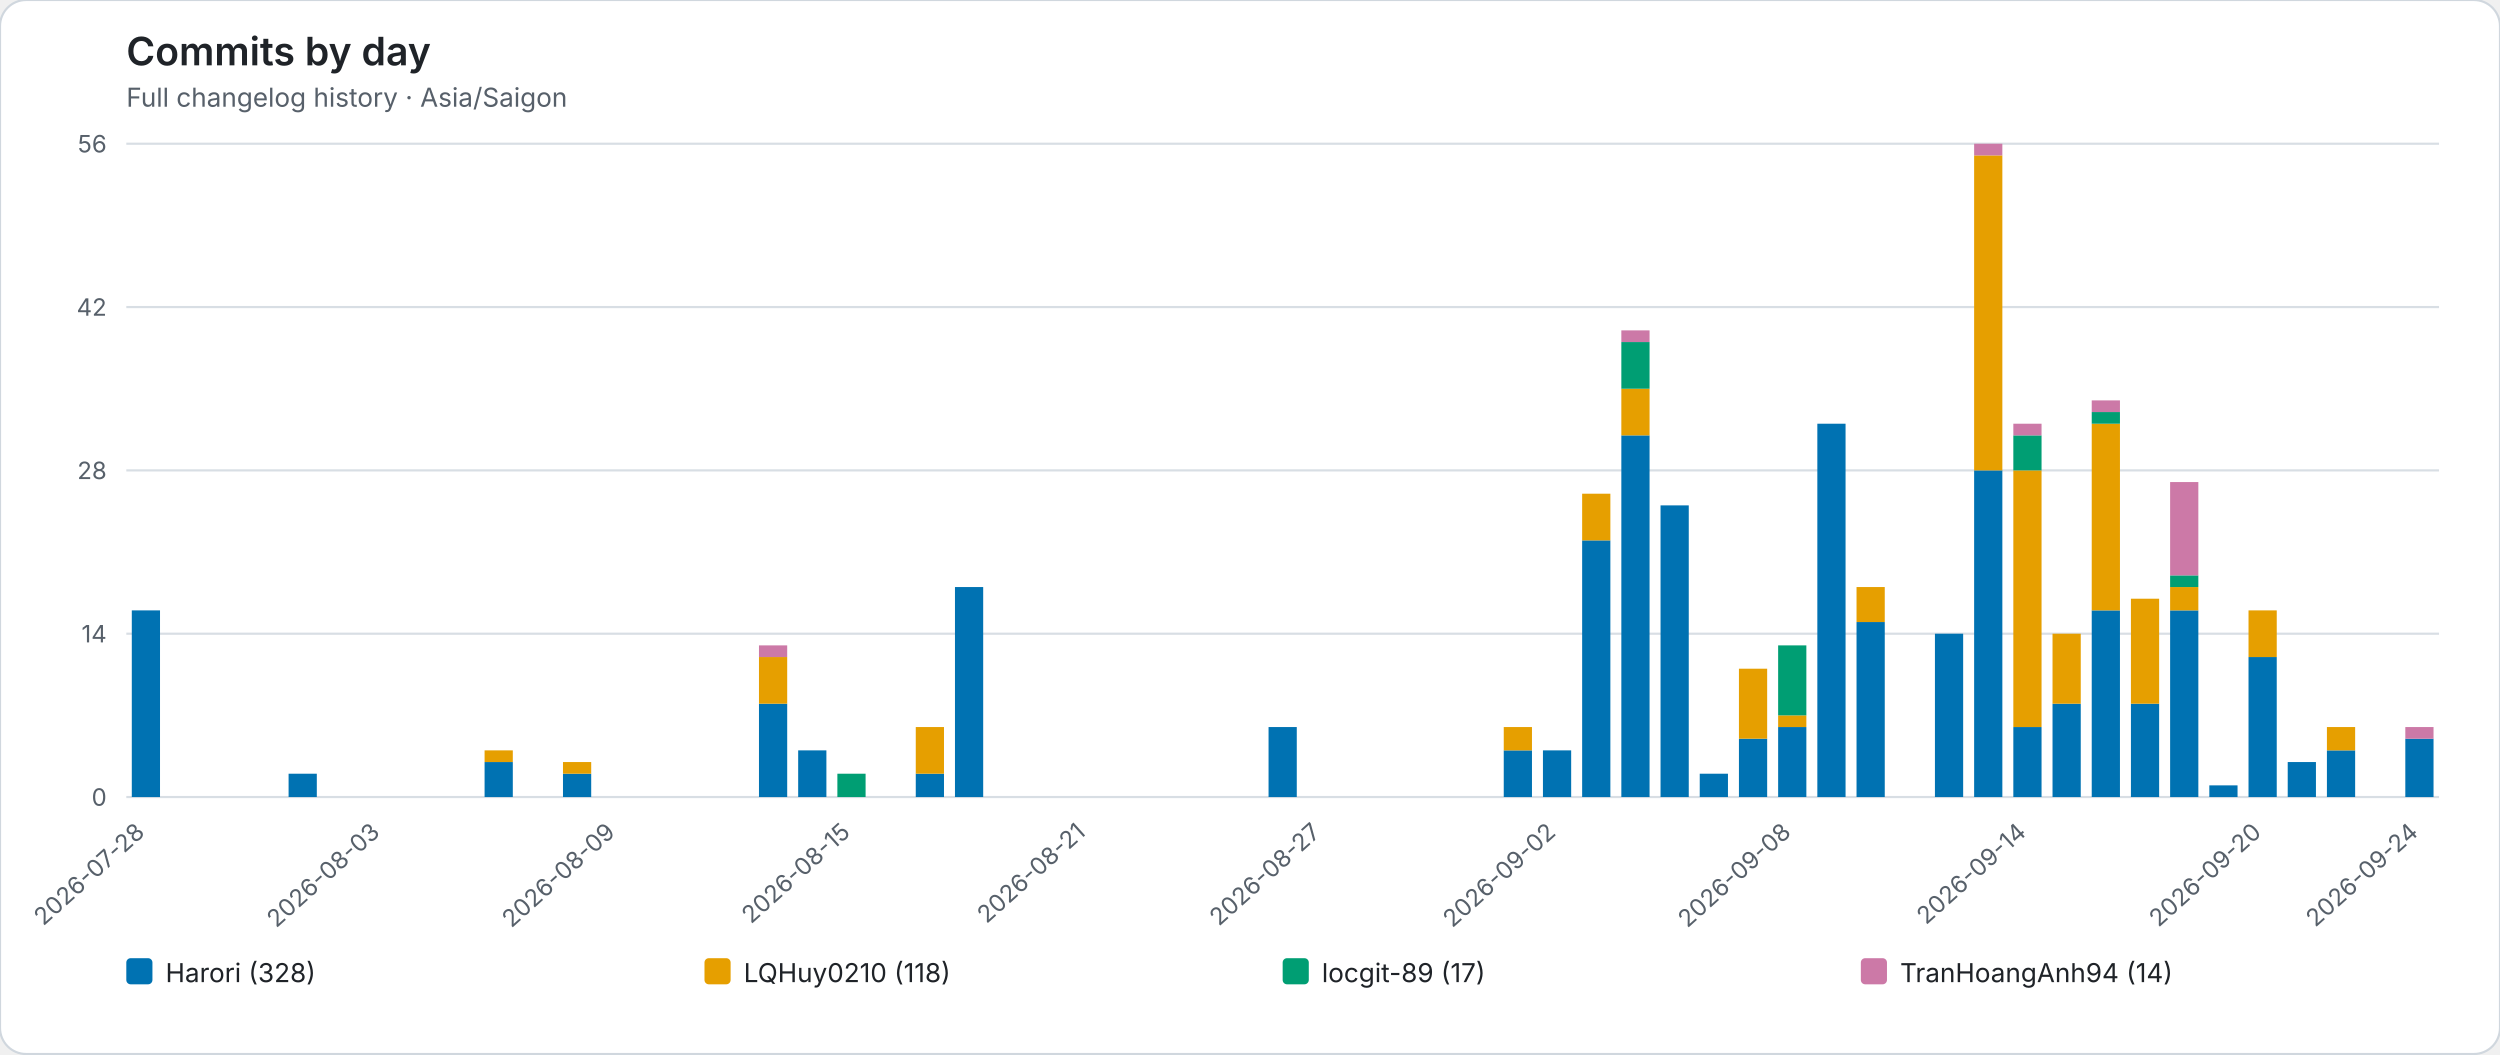
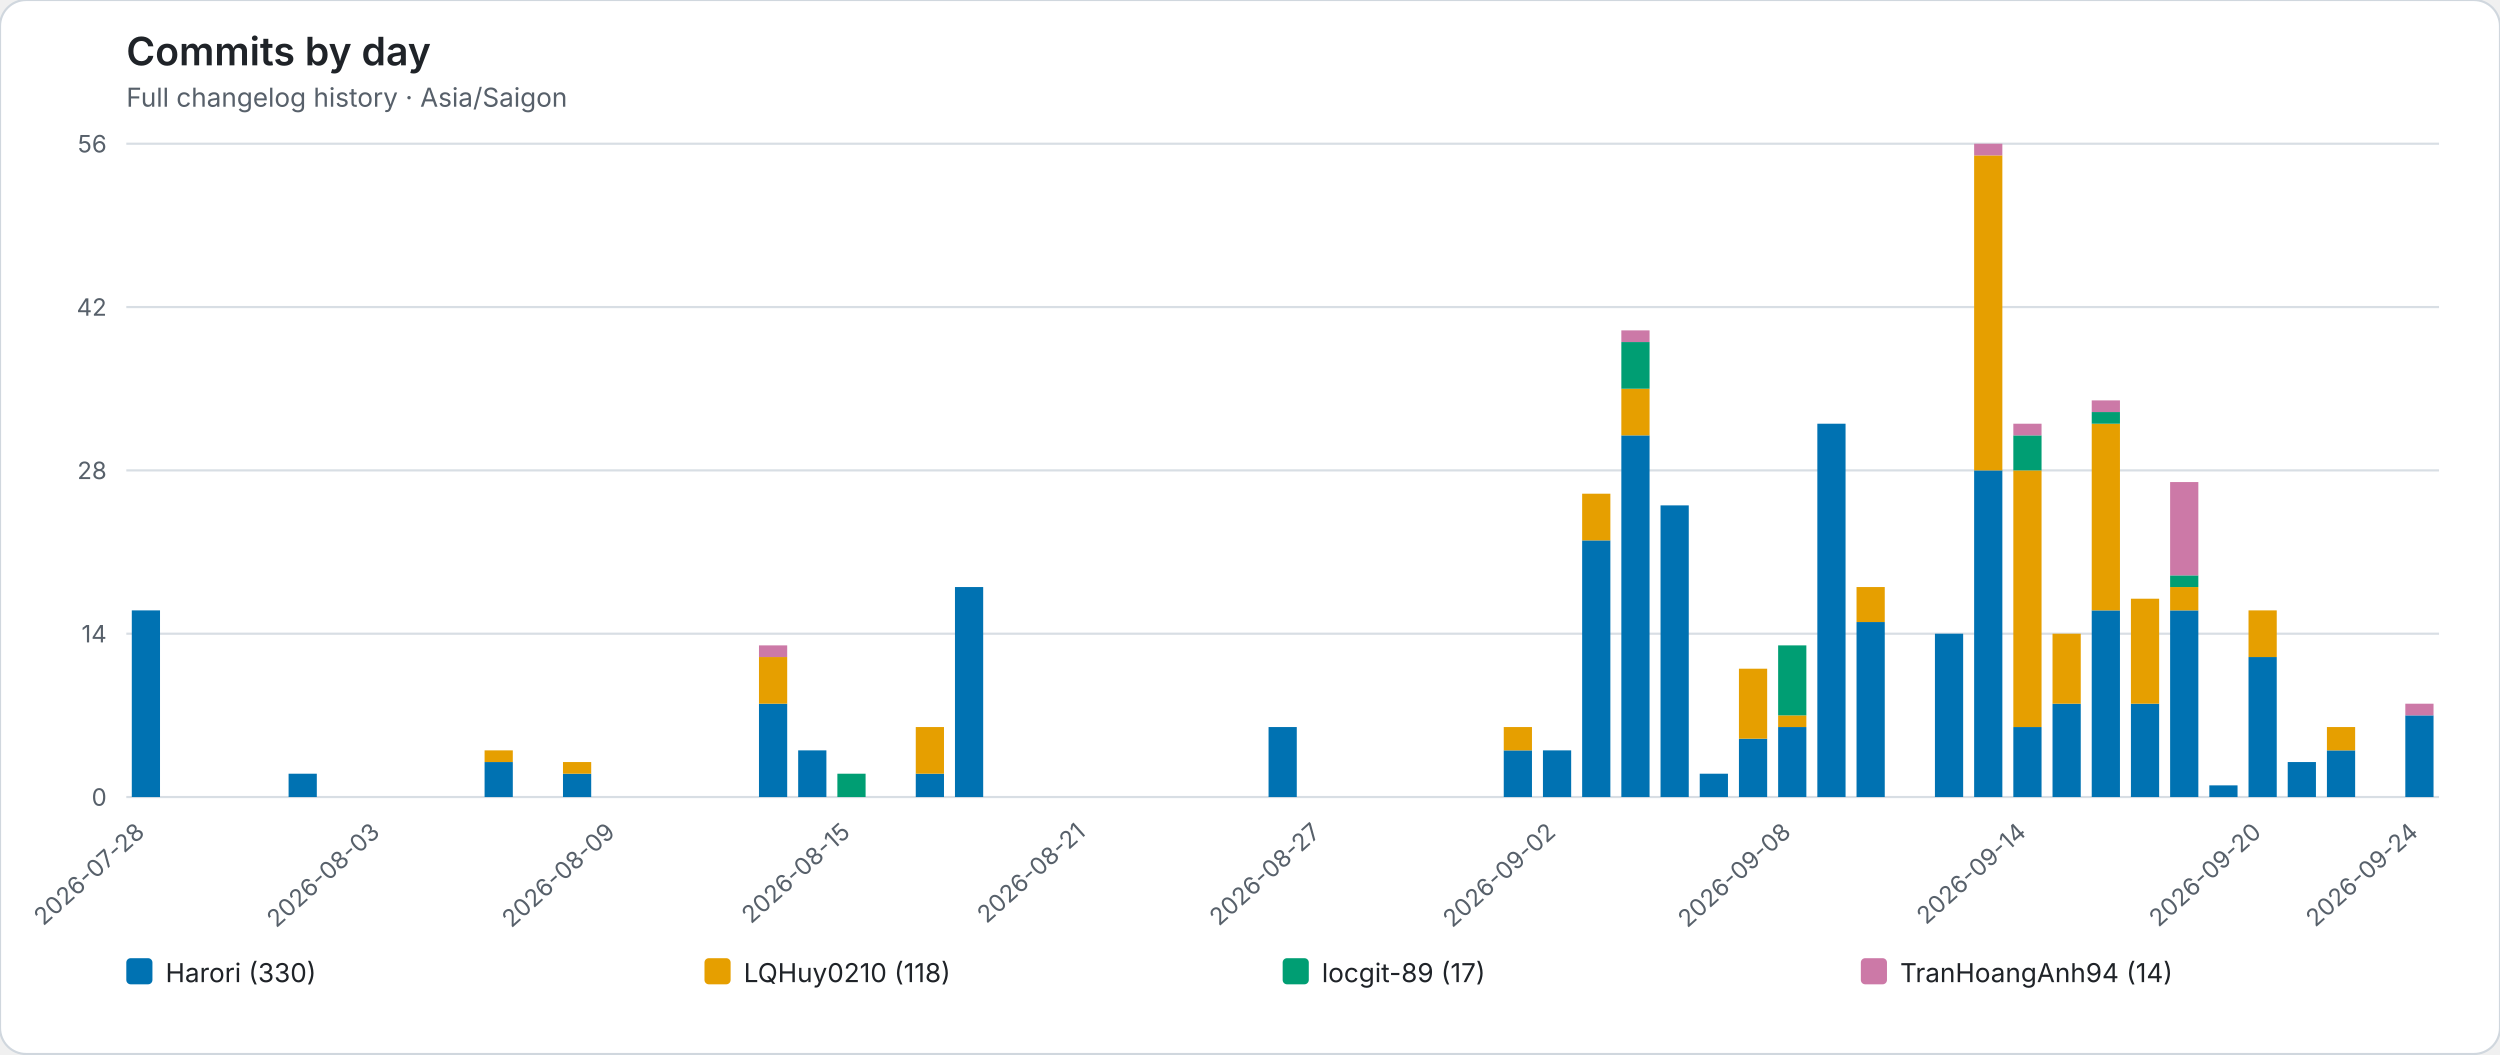
<svg xmlns="http://www.w3.org/2000/svg" role="img" viewBox="0 0 1148 484">
  <rect width="1148" height="484" rx="12" fill="#ffffff" stroke="#d0d7de" />
  <style>text{font-family:system-ui,-apple-system,BlinkMacSystemFont,"Segoe UI",sans-serif}.axis{fill:#57606a;font-size:11px}.heading{fill:#1f2328;font-size:18px;font-weight:600}.subheading{fill:#57606a;font-size:12px}.grid{stroke:#d8dee4;stroke-width:1}.legend{fill:#1f2328;font-size:12px}</style>
  <text class="heading" x="58" y="30">Commits by day</text>
  <text class="subheading" x="58" y="49">Full changelog history · Asia/Saigon</text>
  <line class="grid" x1="58" y1="366.00" x2="1120" y2="366.00" />
  <text class="axis" x="49" y="370.00" text-anchor="end">0</text>
  <line class="grid" x1="58" y1="291.00" x2="1120" y2="291.00" />
  <text class="axis" x="49" y="295.00" text-anchor="end">14</text>
  <line class="grid" x1="58" y1="216.00" x2="1120" y2="216.00" />
  <text class="axis" x="49" y="220.00" text-anchor="end">28</text>
  <line class="grid" x1="58" y1="141.00" x2="1120" y2="141.00" />
  <text class="axis" x="49" y="145.00" text-anchor="end">42</text>
  <line class="grid" x1="58" y1="66.00" x2="1120" y2="66.00" />
  <text class="axis" x="49" y="70.00" text-anchor="end">56</text>
  <g data-date="2026-07-28">
    <rect x="60.52" y="280.29" width="12.96" height="85.71" fill="#0072B2" />
  </g>
  <text class="axis" x="67.00" y="383" text-anchor="end" transform="rotate(-42 67.00 383)">2026-07-28</text>
  <g data-date="2026-07-29">
  </g>
  <g data-date="2026-07-30">
  </g>
  <g data-date="2026-07-31">
  </g>
  <g data-date="2026-08-01">
    <rect x="132.52" y="355.29" width="12.96" height="10.71" fill="#0072B2" />
  </g>
  <g data-date="2026-08-02">
  </g>
  <g data-date="2026-08-03">
  </g>
  <text class="axis" x="175.00" y="383" text-anchor="end" transform="rotate(-42 175.00 383)">2026-08-03</text>
  <g data-date="2026-08-04">
  </g>
  <g data-date="2026-08-05">
  </g>
  <g data-date="2026-08-06">
    <rect x="222.52" y="349.93" width="12.96" height="16.07" fill="#0072B2" />
    <rect x="222.52" y="344.57" width="12.96" height="5.36" fill="#E69F00" />
  </g>
  <g data-date="2026-08-07">
  </g>
  <g data-date="2026-08-08">
    <rect x="258.52" y="355.29" width="12.96" height="10.71" fill="#0072B2" />
    <rect x="258.52" y="349.93" width="12.96" height="5.36" fill="#E69F00" />
  </g>
  <g data-date="2026-08-09">
  </g>
  <text class="axis" x="283.00" y="383" text-anchor="end" transform="rotate(-42 283.00 383)">2026-08-09</text>
  <g data-date="2026-08-10">
  </g>
  <g data-date="2026-08-11">
  </g>
  <g data-date="2026-08-12">
  </g>
  <g data-date="2026-08-13">
    <rect x="348.52" y="323.14" width="12.96" height="42.86" fill="#0072B2" />
    <rect x="348.52" y="301.71" width="12.96" height="21.43" fill="#E69F00" />
    <rect x="348.52" y="296.36" width="12.96" height="5.36" fill="#CC79A7" />
  </g>
  <g data-date="2026-08-14">
    <rect x="366.52" y="344.57" width="12.96" height="21.43" fill="#0072B2" />
  </g>
  <g data-date="2026-08-15">
    <rect x="384.52" y="355.29" width="12.96" height="10.71" fill="#009E73" />
  </g>
  <text class="axis" x="391.00" y="383" text-anchor="end" transform="rotate(-42 391.00 383)">2026-08-15</text>
  <g data-date="2026-08-16">
  </g>
  <g data-date="2026-08-17">
    <rect x="420.52" y="355.29" width="12.96" height="10.71" fill="#0072B2" />
    <rect x="420.52" y="333.86" width="12.96" height="21.43" fill="#E69F00" />
  </g>
  <g data-date="2026-08-18">
    <rect x="438.52" y="269.57" width="12.96" height="96.43" fill="#0072B2" />
  </g>
  <g data-date="2026-08-19">
  </g>
  <g data-date="2026-08-20">
  </g>
  <g data-date="2026-08-21">
  </g>
  <text class="axis" x="499.00" y="383" text-anchor="end" transform="rotate(-42 499.00 383)">2026-08-21</text>
  <g data-date="2026-08-22">
  </g>
  <g data-date="2026-08-23">
  </g>
  <g data-date="2026-08-24">
  </g>
  <g data-date="2026-08-25">
  </g>
  <g data-date="2026-08-26">
    <rect x="582.52" y="333.86" width="12.96" height="32.14" fill="#0072B2" />
  </g>
  <g data-date="2026-08-27">
  </g>
  <text class="axis" x="607.00" y="383" text-anchor="end" transform="rotate(-42 607.00 383)">2026-08-27</text>
  <g data-date="2026-08-28">
  </g>
  <g data-date="2026-08-29">
  </g>
  <g data-date="2026-08-30">
  </g>
  <g data-date="2026-08-31">
  </g>
  <g data-date="2026-09-01">
    <rect x="690.52" y="344.57" width="12.96" height="21.43" fill="#0072B2" />
    <rect x="690.52" y="333.86" width="12.96" height="10.71" fill="#E69F00" />
  </g>
  <g data-date="2026-09-02">
    <rect x="708.52" y="344.57" width="12.96" height="21.43" fill="#0072B2" />
  </g>
  <text class="axis" x="715.00" y="383" text-anchor="end" transform="rotate(-42 715.00 383)">2026-09-02</text>
  <g data-date="2026-09-03">
    <rect x="726.52" y="248.14" width="12.96" height="117.86" fill="#0072B2" />
    <rect x="726.52" y="226.71" width="12.96" height="21.43" fill="#E69F00" />
  </g>
  <g data-date="2026-09-04">
    <rect x="744.52" y="199.93" width="12.96" height="166.07" fill="#0072B2" />
    <rect x="744.52" y="178.50" width="12.96" height="21.43" fill="#E69F00" />
    <rect x="744.52" y="157.07" width="12.96" height="21.43" fill="#009E73" />
    <rect x="744.52" y="151.71" width="12.96" height="5.36" fill="#CC79A7" />
  </g>
  <g data-date="2026-09-05">
    <rect x="762.52" y="232.07" width="12.96" height="133.93" fill="#0072B2" />
  </g>
  <g data-date="2026-09-06">
    <rect x="780.52" y="355.29" width="12.96" height="10.71" fill="#0072B2" />
  </g>
  <g data-date="2026-09-07">
    <rect x="798.52" y="339.21" width="12.96" height="26.79" fill="#0072B2" />
    <rect x="798.52" y="307.07" width="12.96" height="32.14" fill="#E69F00" />
  </g>
  <g data-date="2026-09-08">
    <rect x="816.52" y="333.86" width="12.96" height="32.14" fill="#0072B2" />
    <rect x="816.52" y="328.50" width="12.96" height="5.36" fill="#E69F00" />
    <rect x="816.52" y="296.36" width="12.96" height="32.14" fill="#009E73" />
  </g>
  <text class="axis" x="823.00" y="383" text-anchor="end" transform="rotate(-42 823.00 383)">2026-09-08</text>
  <g data-date="2026-09-09">
    <rect x="834.52" y="194.57" width="12.96" height="171.43" fill="#0072B2" />
  </g>
  <g data-date="2026-09-10">
    <rect x="852.52" y="285.64" width="12.96" height="80.36" fill="#0072B2" />
    <rect x="852.52" y="269.57" width="12.96" height="16.07" fill="#E69F00" />
  </g>
  <g data-date="2026-09-11">
  </g>
  <g data-date="2026-09-12">
    <rect x="888.52" y="291.00" width="12.96" height="75.00" fill="#0072B2" />
  </g>
  <g data-date="2026-09-13">
    <rect x="906.52" y="216.00" width="12.96" height="150.00" fill="#0072B2" />
    <rect x="906.52" y="71.36" width="12.96" height="144.64" fill="#E69F00" />
    <rect x="906.52" y="66.00" width="12.96" height="5.36" fill="#CC79A7" />
  </g>
  <g data-date="2026-09-14">
    <rect x="924.52" y="333.86" width="12.96" height="32.14" fill="#0072B2" />
    <rect x="924.52" y="216.00" width="12.96" height="117.86" fill="#E69F00" />
    <rect x="924.52" y="199.93" width="12.96" height="16.07" fill="#009E73" />
    <rect x="924.52" y="194.57" width="12.96" height="5.36" fill="#CC79A7" />
  </g>
  <text class="axis" x="931.00" y="383" text-anchor="end" transform="rotate(-42 931.00 383)">2026-09-14</text>
  <g data-date="2026-09-15">
    <rect x="942.52" y="323.14" width="12.96" height="42.86" fill="#0072B2" />
    <rect x="942.52" y="291.00" width="12.96" height="32.14" fill="#E69F00" />
  </g>
  <g data-date="2026-09-16">
    <rect x="960.52" y="280.29" width="12.96" height="85.71" fill="#0072B2" />
    <rect x="960.52" y="194.57" width="12.96" height="85.71" fill="#E69F00" />
    <rect x="960.52" y="189.21" width="12.96" height="5.36" fill="#009E73" />
    <rect x="960.52" y="183.86" width="12.96" height="5.36" fill="#CC79A7" />
  </g>
  <g data-date="2026-09-17">
    <rect x="978.52" y="323.14" width="12.96" height="42.86" fill="#0072B2" />
    <rect x="978.52" y="274.93" width="12.96" height="48.21" fill="#E69F00" />
  </g>
  <g data-date="2026-09-18">
    <rect x="996.52" y="280.29" width="12.96" height="85.71" fill="#0072B2" />
    <rect x="996.52" y="269.57" width="12.96" height="10.71" fill="#E69F00" />
    <rect x="996.52" y="264.21" width="12.96" height="5.36" fill="#009E73" />
    <rect x="996.52" y="221.36" width="12.96" height="42.86" fill="#CC79A7" />
  </g>
  <g data-date="2026-09-19">
    <rect x="1014.52" y="360.64" width="12.96" height="5.36" fill="#0072B2" />
  </g>
  <g data-date="2026-09-20">
    <rect x="1032.52" y="301.71" width="12.96" height="64.29" fill="#0072B2" />
    <rect x="1032.52" y="280.29" width="12.96" height="21.43" fill="#E69F00" />
  </g>
  <text class="axis" x="1039.00" y="383" text-anchor="end" transform="rotate(-42 1039.00 383)">2026-09-20</text>
  <g data-date="2026-09-21">
    <rect x="1050.52" y="349.93" width="12.96" height="16.07" fill="#0072B2" />
  </g>
  <g data-date="2026-09-22">
    <rect x="1068.52" y="344.57" width="12.96" height="21.43" fill="#0072B2" />
    <rect x="1068.52" y="333.86" width="12.96" height="10.71" fill="#E69F00" />
  </g>
  <g data-date="2026-09-23">
  </g>
  <g data-date="2026-09-24">
-     <rect x="1104.52" y="339.21" width="12.96" height="26.79" fill="#0072B2" />
-     <rect x="1104.52" y="333.86" width="12.96" height="5.36" fill="#CC79A7" />
+     <rect x="1104.52" y="328.50" width="12.96" height="37.50" fill="#0072B2" />
+     <rect x="1104.52" y="323.14" width="12.96" height="5.36" fill="#CC79A7" />
  </g>
  <text class="axis" x="1111.00" y="383" text-anchor="end" transform="rotate(-42 1111.00 383)">2026-09-24</text>
  <rect x="58.00" y="440" width="12" height="12" rx="2" fill="#0072B2" />
-   <text class="legend" x="76.00" y="451">Harori (328)</text>
+   <text class="legend" x="76.00" y="451">Harori (330)</text>
  <rect x="323.50" y="440" width="12" height="12" rx="2" fill="#E69F00" />
  <text class="legend" x="341.50" y="451">LQHuy0210 (118)</text>
  <rect x="589.00" y="440" width="12" height="12" rx="2" fill="#009E73" />
  <text class="legend" x="607.00" y="451">locgit-89 (17)</text>
  <rect x="854.50" y="440" width="12" height="12" rx="2" fill="#CC79A7" />
  <text class="legend" x="872.50" y="451">TranHoangAnh94 (14)</text>
</svg>
